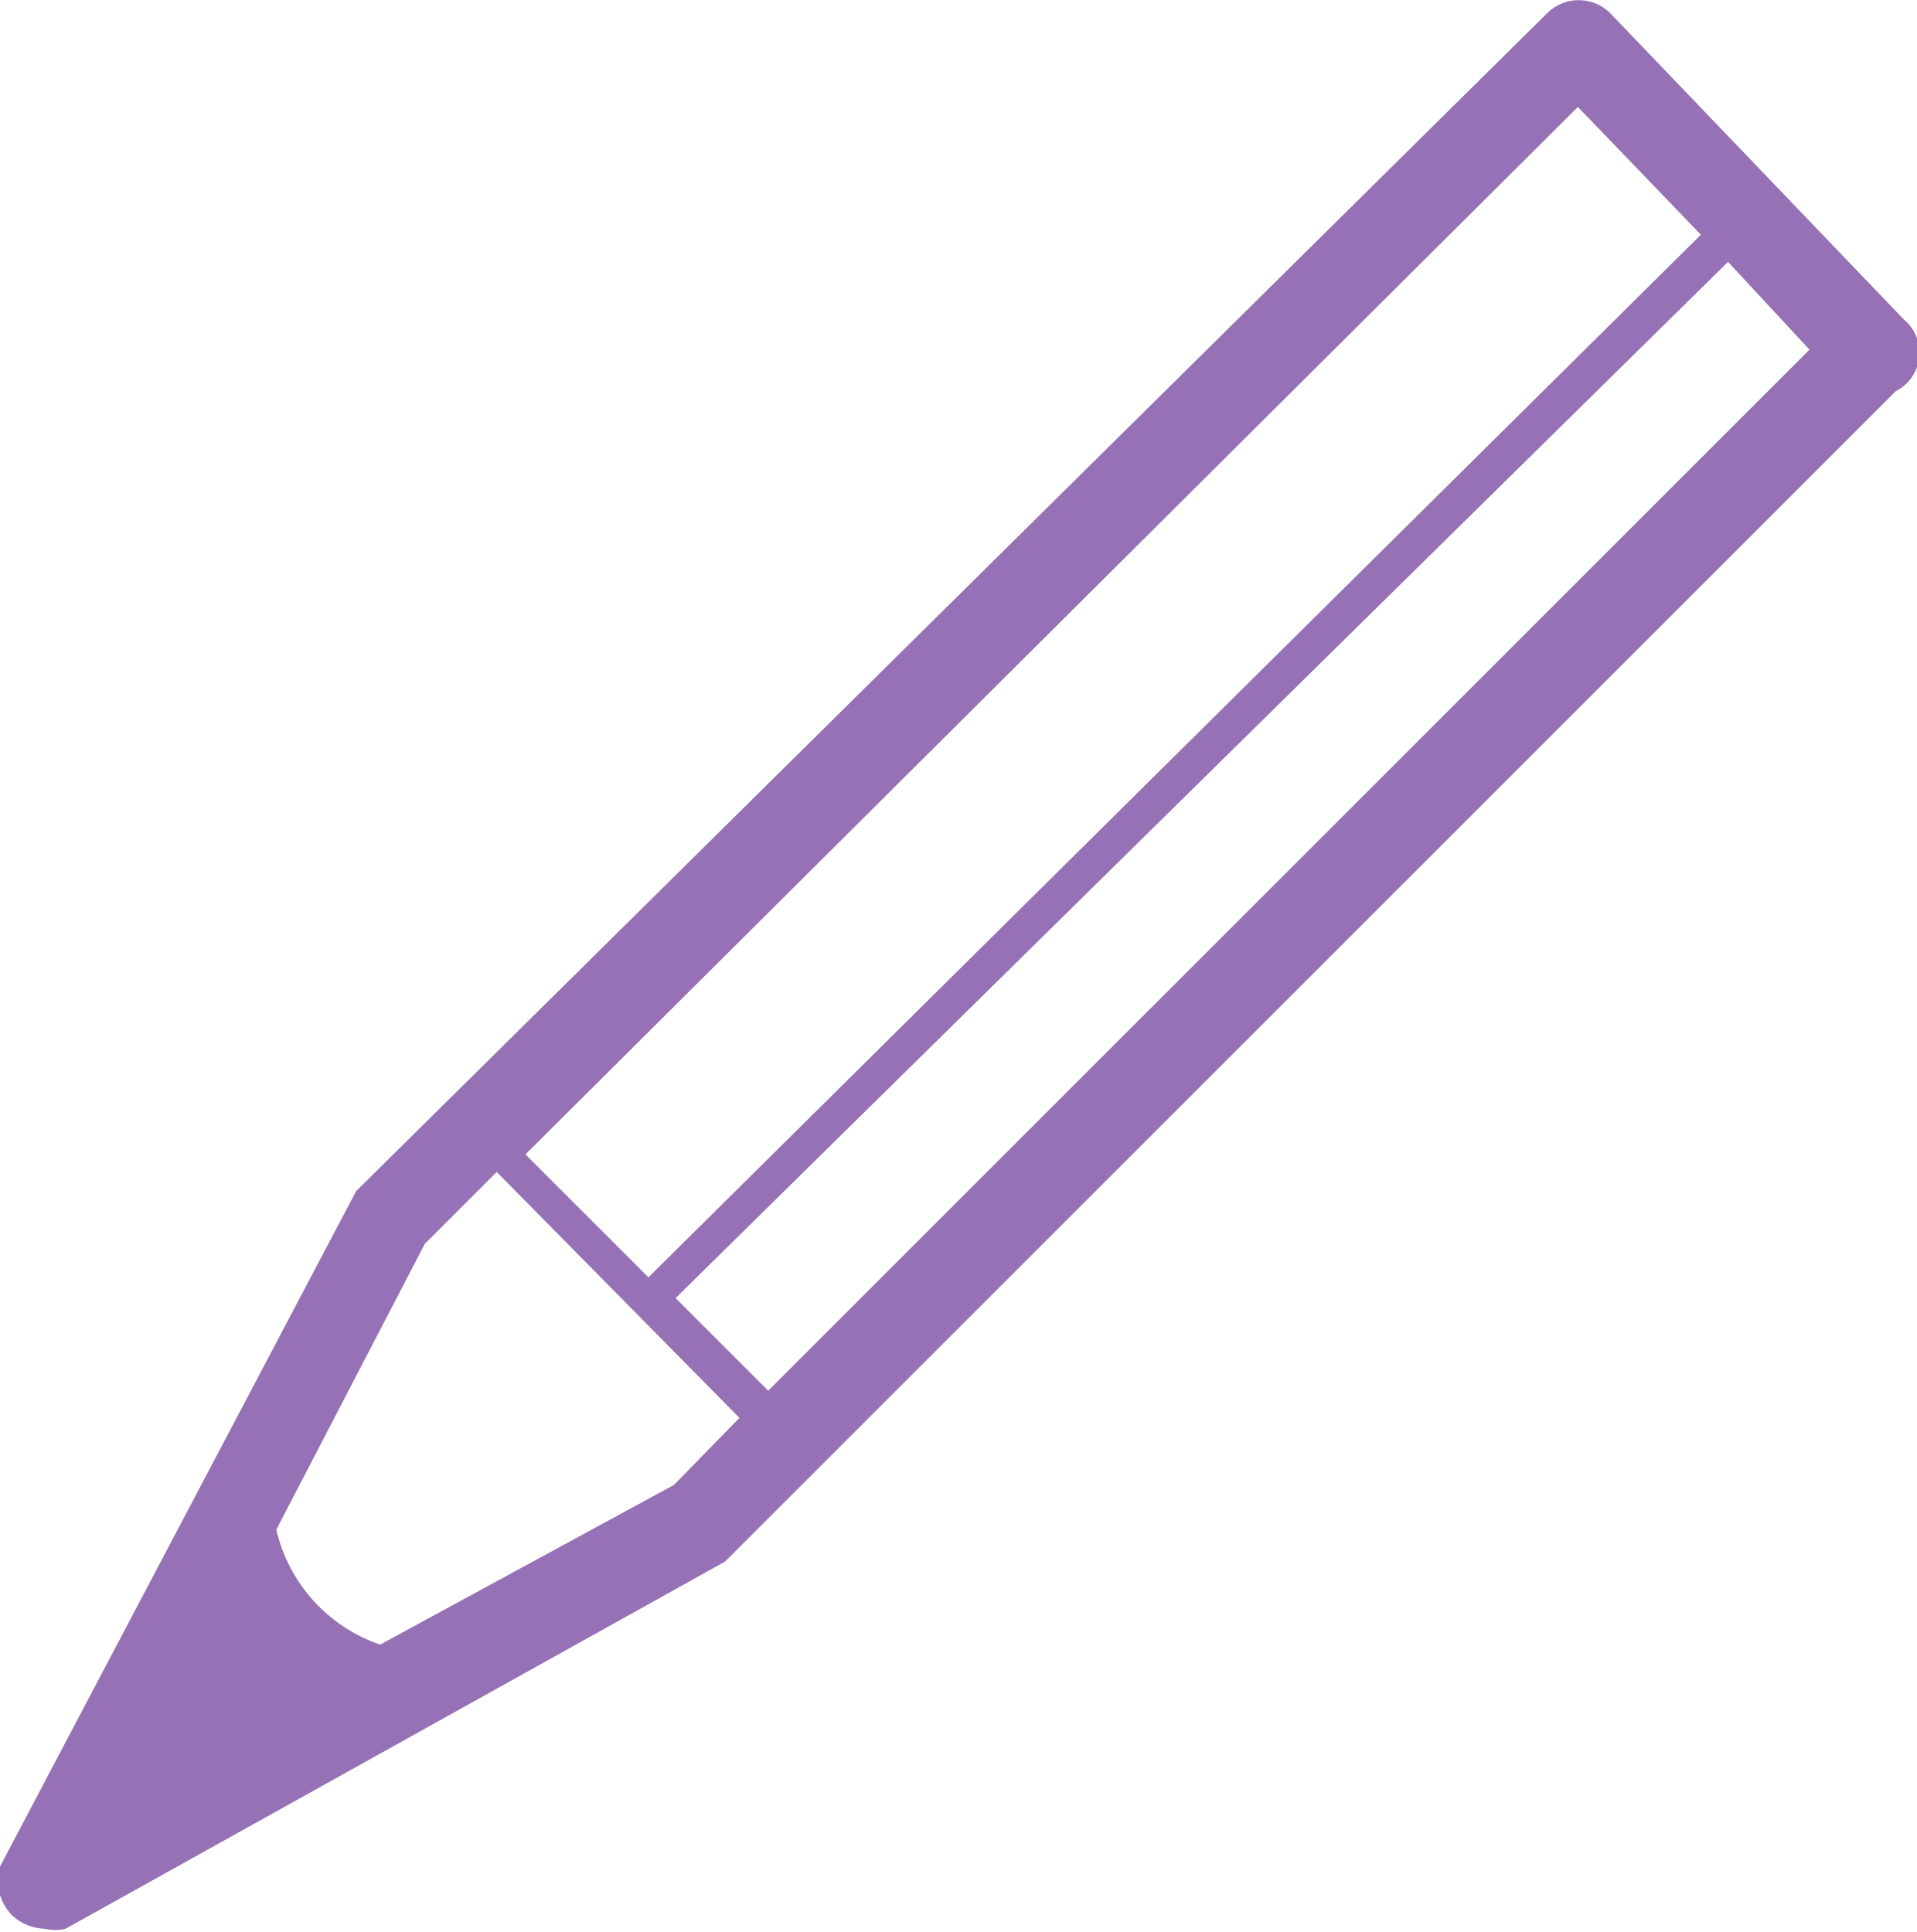
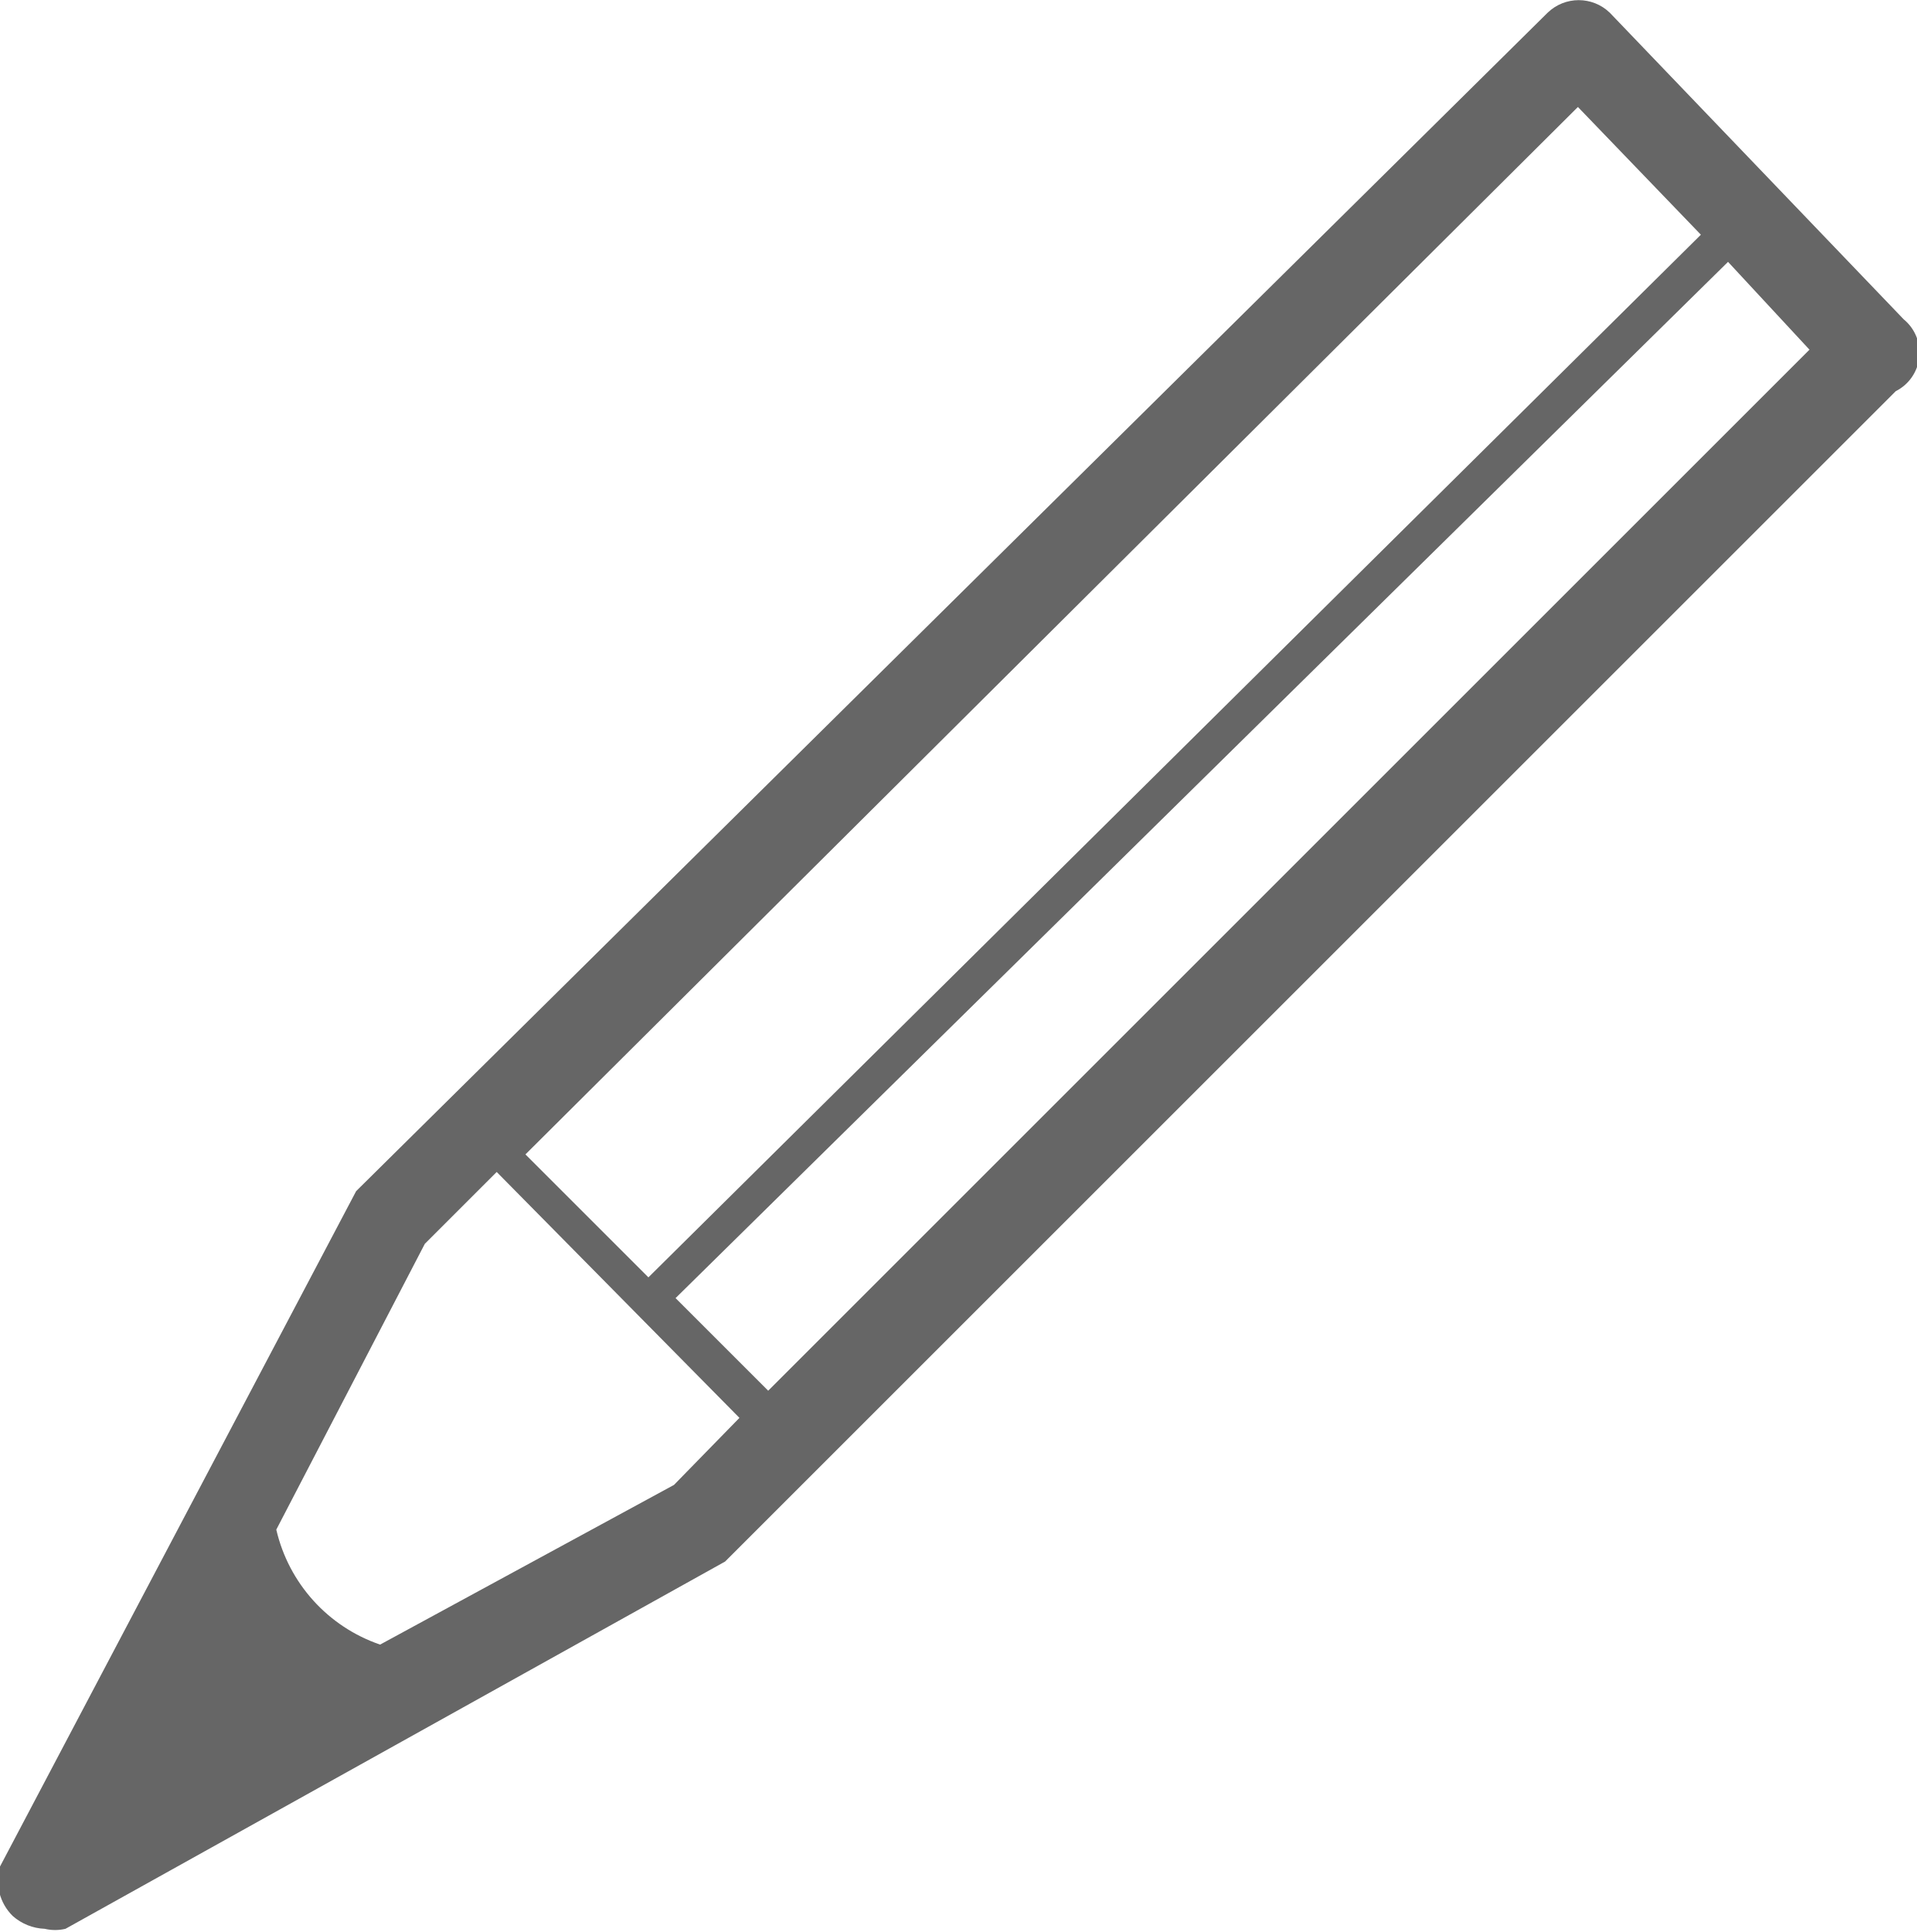
<svg xmlns="http://www.w3.org/2000/svg" viewBox="0 0 12 12.1">
  <defs>
-     <style>.cls-1{opacity:0.6;}.cls-2{fill:#501286;}</style>
+     <style>.cls-1{opacity:0.6;}.cls-2{fill:#000;}</style>
  </defs>
  <g id="Calque_2" data-name="Calque 2">
    <g id="Calque_2-2" data-name="Calque 2">
      <g class="cls-1">
        <path class="cls-2" d="M11.92,2,10.08.08a.28.28,0,0,0-.39,0L2.23,7.46,0,11.69A.31.31,0,0,0,.08,12a.32.32,0,0,0,.2.08.28.28,0,0,0,.13,0l4.13-2.3,0,0,7.33-7.33A.27.27,0,0,0,11.92,2ZM9.88.67l.77.8L4.06,8l-.77-.77ZM4.22,9.3l-1.84,1a1,1,0,0,1-.65-.72l.93-1.79.45-.45L4.63,8.88Zm.59-.59-.58-.58,6.59-6.49.51.55Z" />
      </g>
    </g>
  </g>
</svg>
